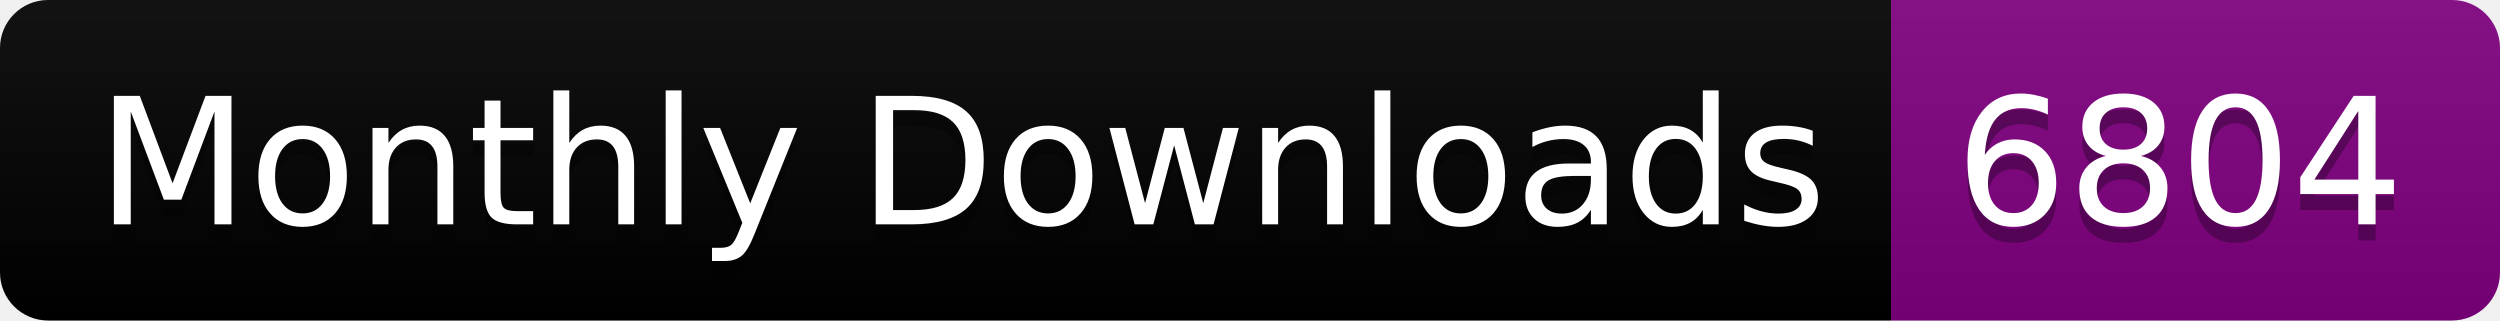
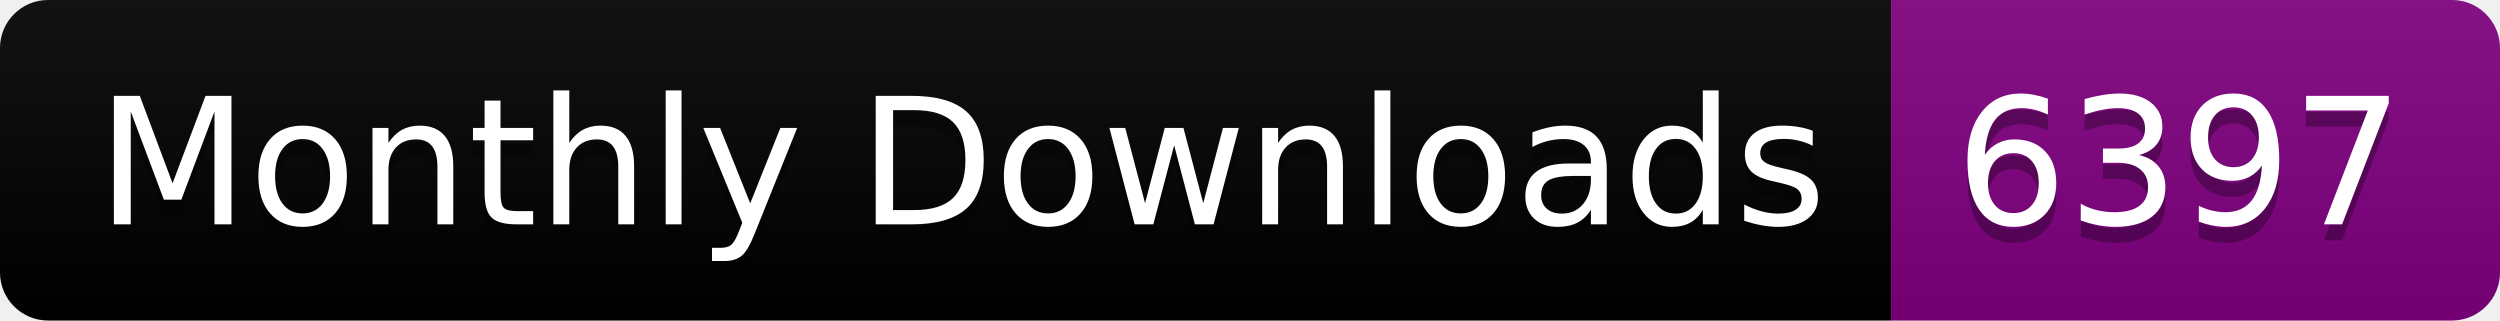
<svg xmlns="http://www.w3.org/2000/svg" width="156.0" height="20">
  <linearGradient id="smooth" x2="0" y2="100%">
    <stop offset="0" stop-color="#bbb" stop-opacity=".1" />
    <stop offset="1" stop-opacity=".1" />
  </linearGradient>
  <clipPath id="round">
    <rect width="156.0" height="20" rx="3" fill="#fff" />
  </clipPath>
  <g clip-path="url(#round)">
    <rect width="118.0" height="20" fill="black" />
    <rect x="118.0" width="38.0" height="20" fill="purple" />
    <rect width="156.0" height="20" fill="url(#smooth)" />
  </g>
  <g fill="#fff" text-anchor="middle" font-family="DejaVu Sans,Verdana,Geneva,sans-serif" font-size="110">
    <text x="600.0" y="150" fill="#010101" fill-opacity=".3" transform="scale(0.1)" textLength="1080.0" lengthAdjust="spacing">Monthly Downloads</text>
    <text x="600.0" y="140" transform="scale(0.1)" textLength="1080.0" lengthAdjust="spacing">Monthly Downloads</text>
-     <text x="1360.0" y="150" fill="#010101" fill-opacity=".3" transform="scale(0.1)" textLength="280.0" lengthAdjust="spacing">6804</text>
-     <text x="1360.0" y="140" transform="scale(0.1)" textLength="280.0" lengthAdjust="spacing">6804</text>
+     <text x="1360.0" y="150" fill="#010101" fill-opacity=".3" transform="scale(0.1)" textLength="280.0" lengthAdjust="spacing">6397</text>
+     <text x="1360.0" y="140" transform="scale(0.1)" textLength="280.0" lengthAdjust="spacing">6397</text>
  </g>
</svg>
